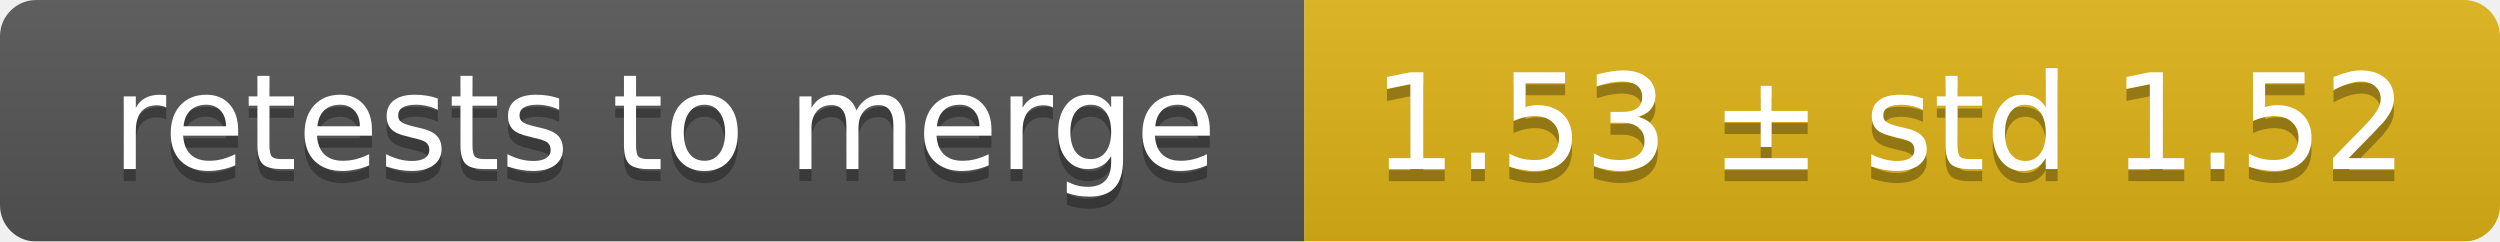
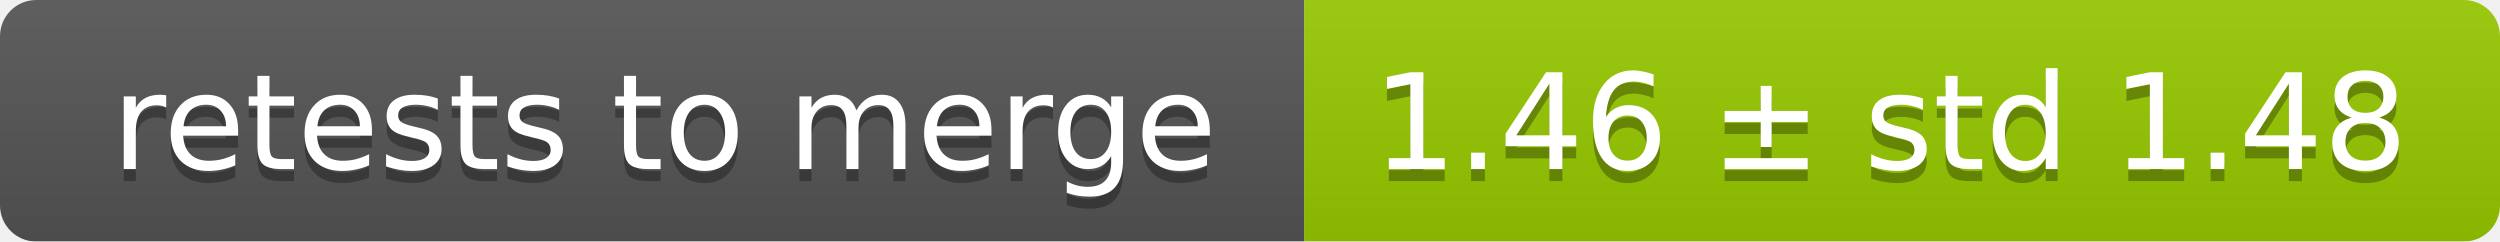
<svg xmlns="http://www.w3.org/2000/svg" width="207" height="20">
  <linearGradient id="smooth" x2="0" y2="100%">
    <stop offset="0" stop-color="#bbb" stop-opacity=".1" />
    <stop offset="1" stop-opacity=".1" />
  </linearGradient>
  <mask id="round">
    <rect width="207" height="20" rx="3" fill="#fff" />
  </mask>
  <g mask="url(#round)">
    <rect width="108" height="20" fill="#555" />
-     <rect x="108" width="99" height="20" fill="#dfb317" />
+     <rect x="108" width="99" height="20" fill="#97ca00" />
    <rect width="207" height="20" fill="url(#smooth)" />
  </g>
  <g fill="#fff" text-anchor="middle" font-family="DejaVu Sans,Verdana,Geneva,sans-serif" font-size="11">
    <text x="55" y="15" fill="#010101" fill-opacity=".3">retests to merge</text>
    <text x="55" y="14">retests to merge</text>
-     <text x="156.5" y="15" fill="#010101" fill-opacity=".3">1.53 ± std 1.52</text>
-     <text x="156.5" y="14">1.53 ± std 1.52</text>
+     <text x="156.5" y="15" fill="#010101" fill-opacity=".3">1.46 ± std 1.48</text>
+     <text x="156.5" y="14">1.46 ± std 1.48</text>
  </g>
</svg>
